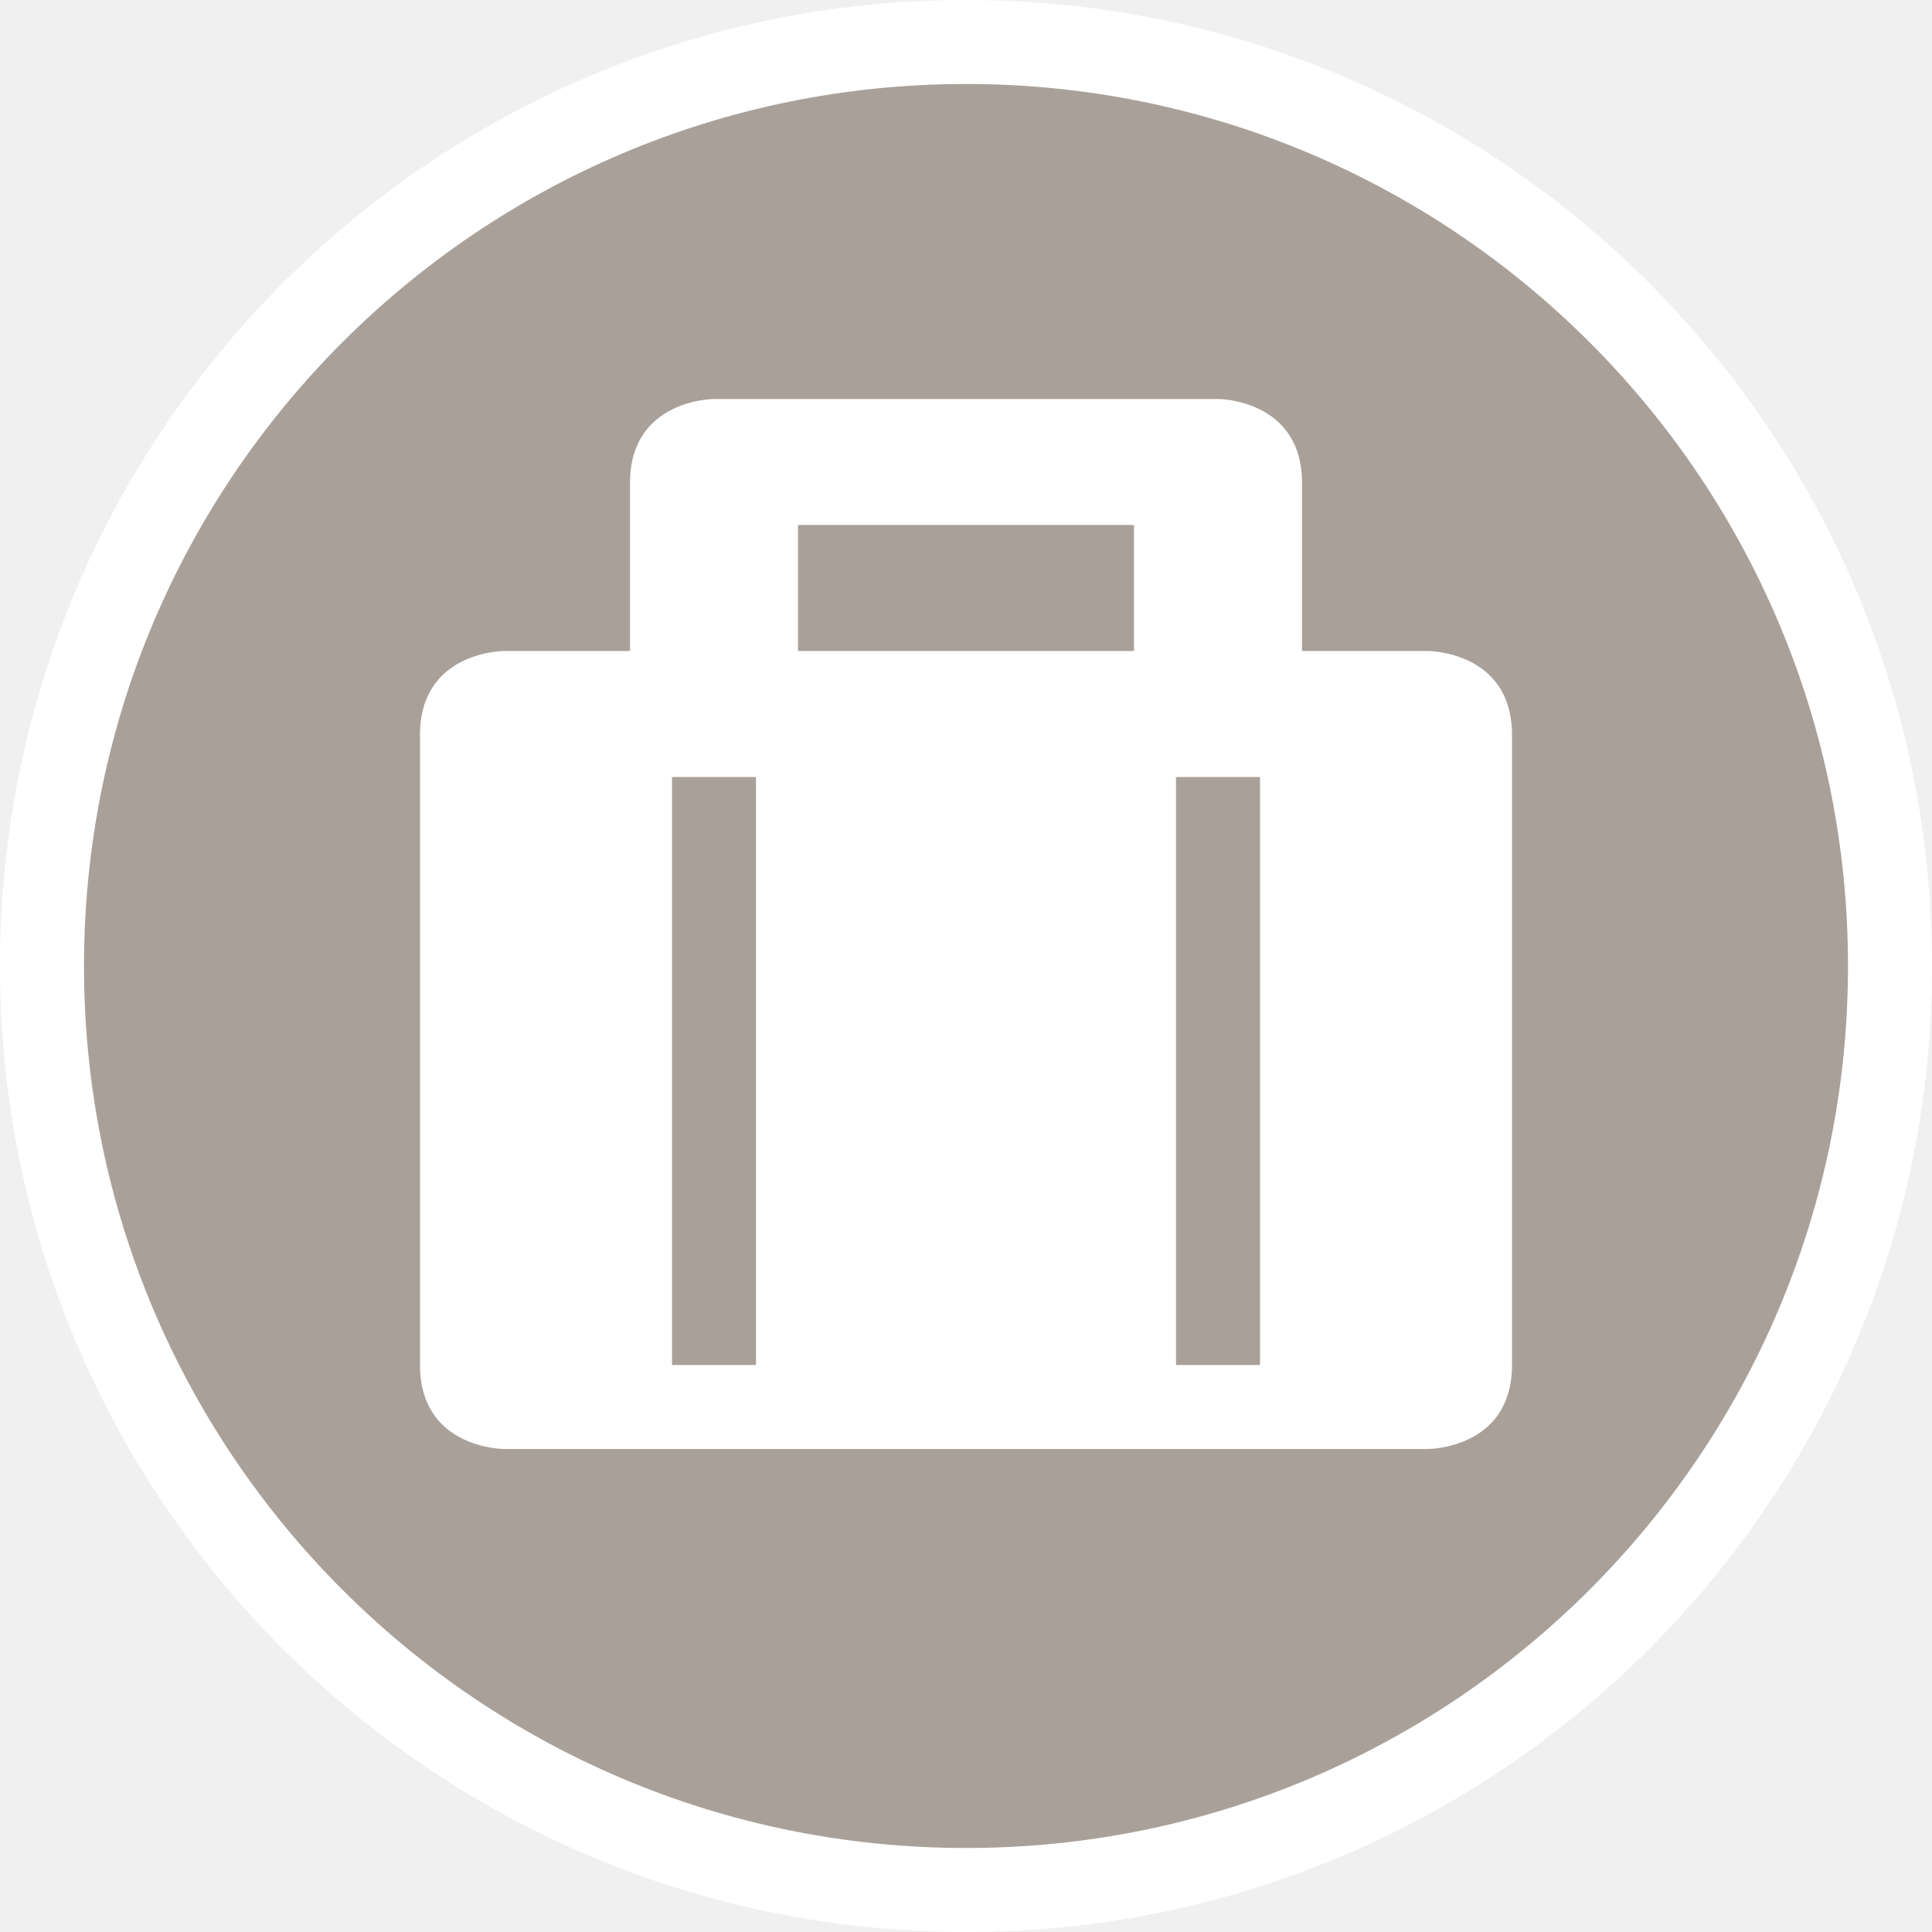
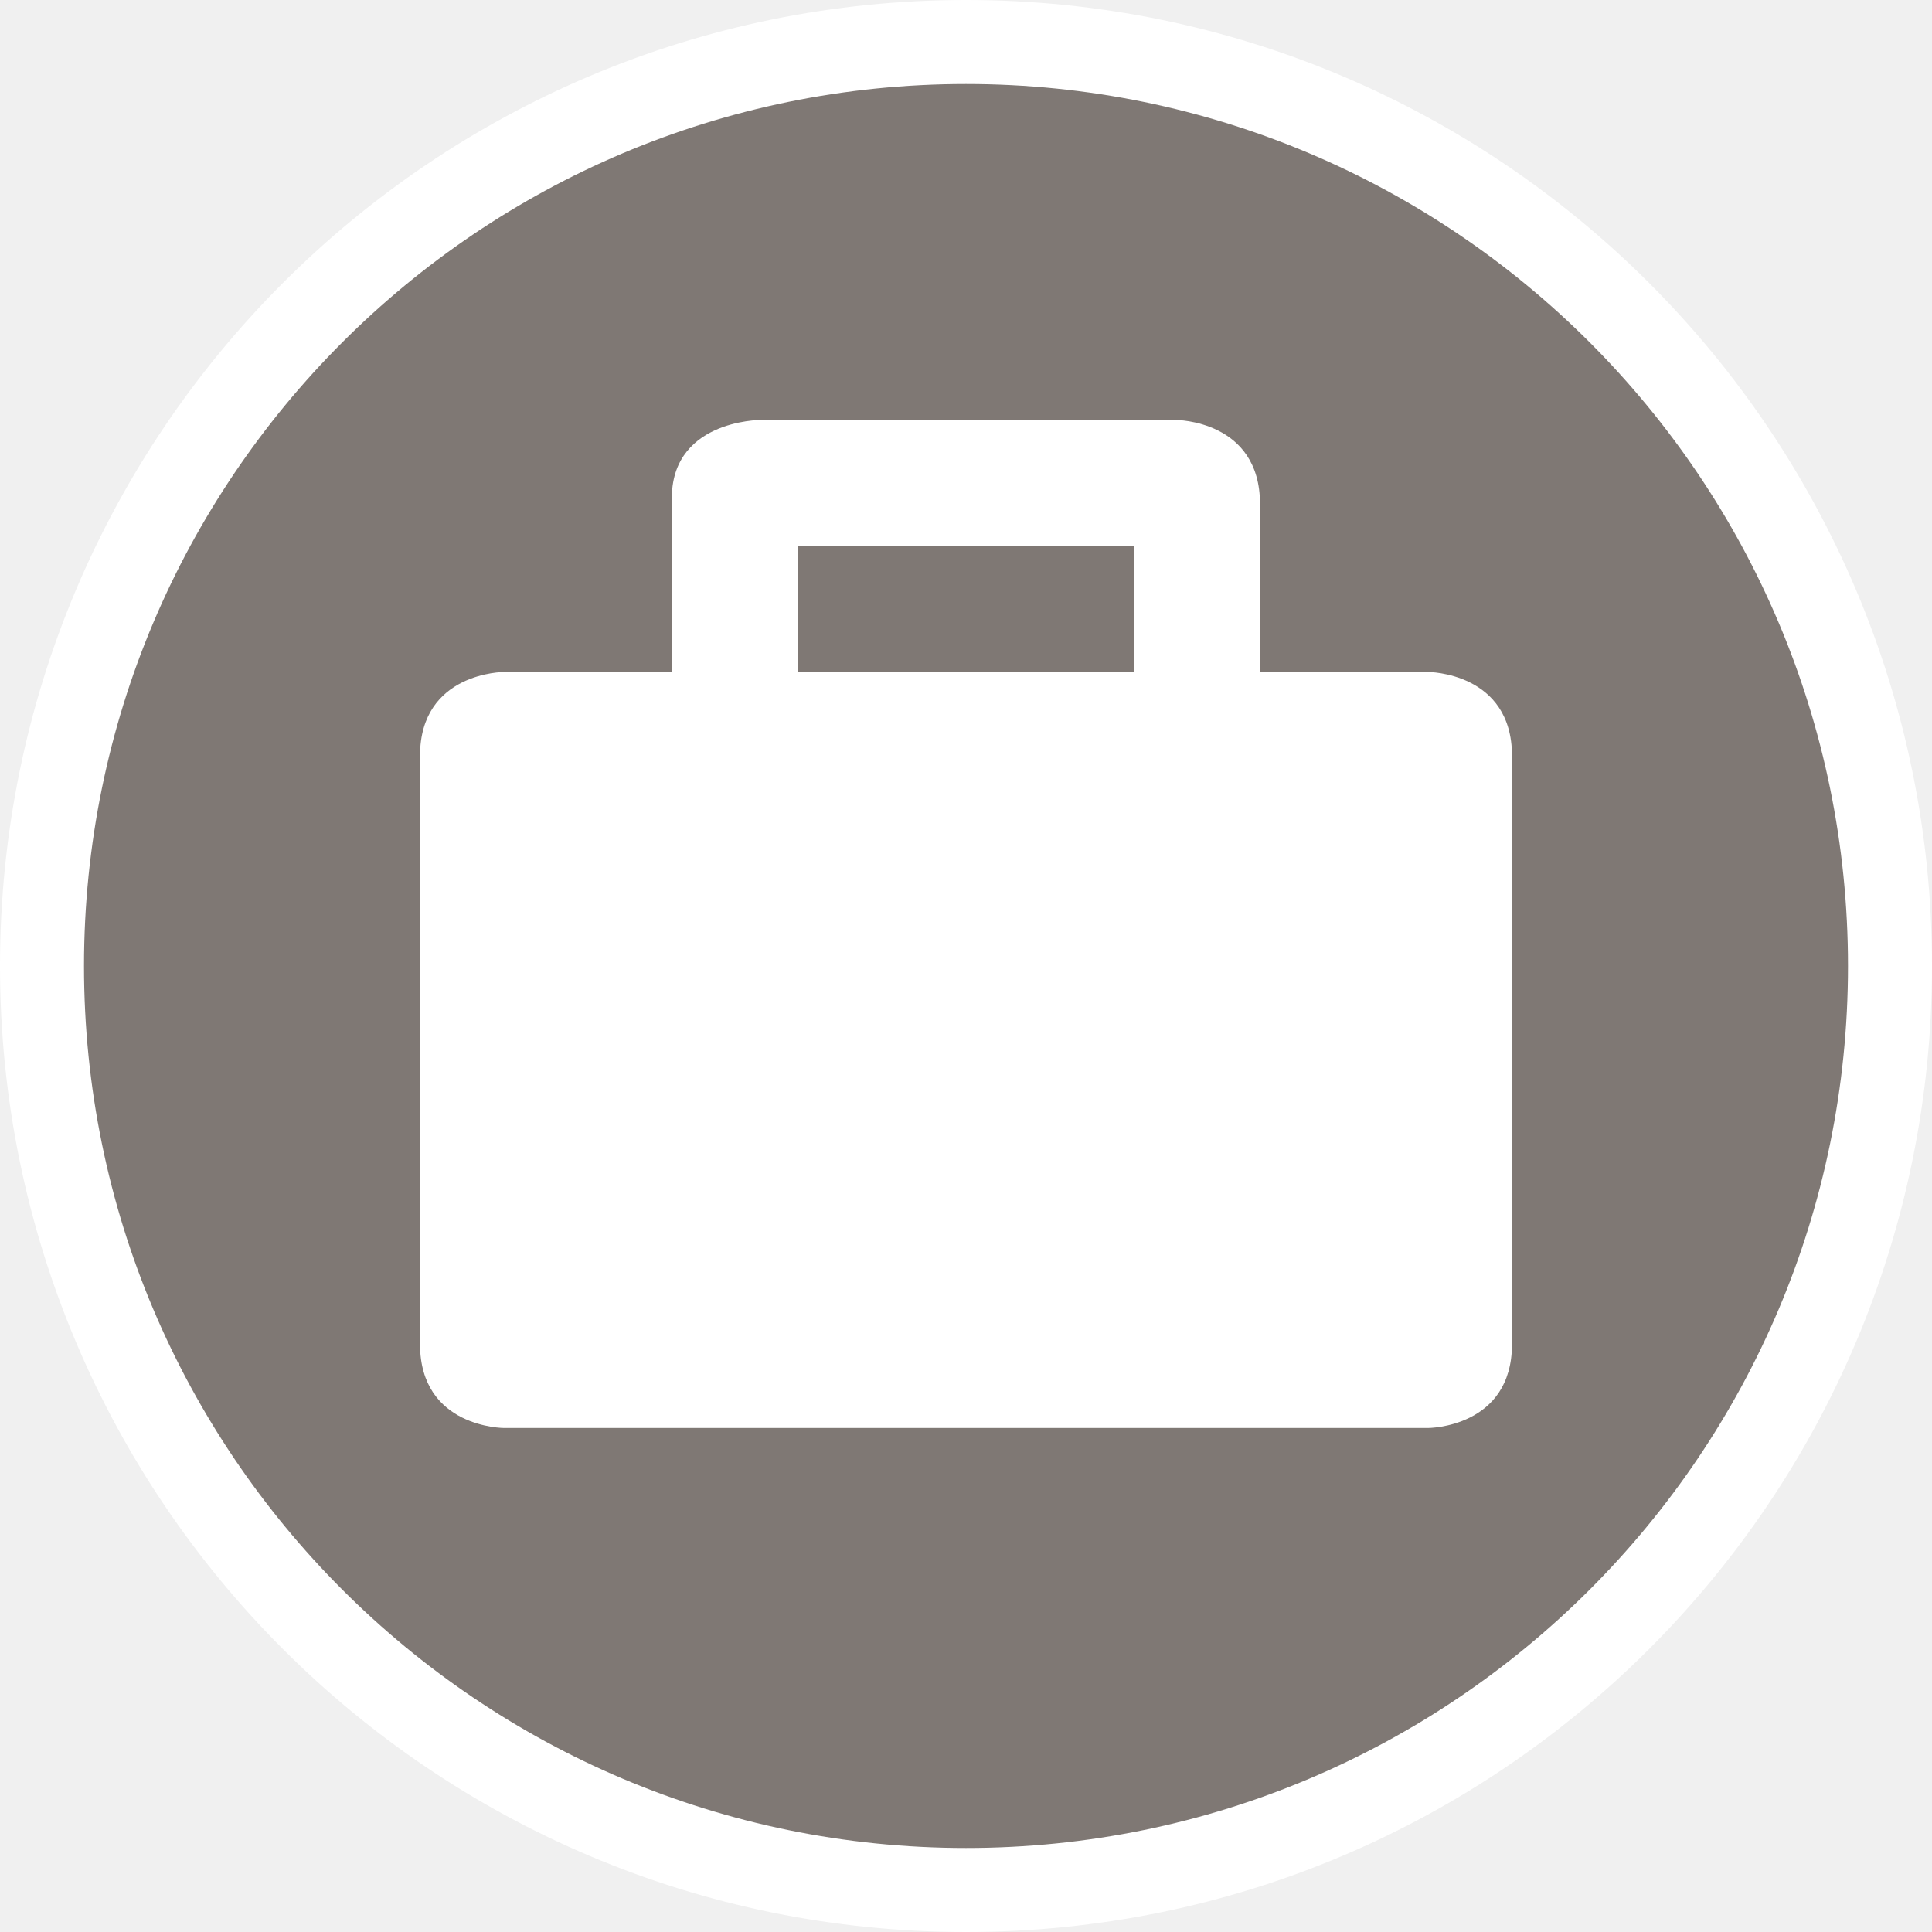
- <svg xmlns="http://www.w3.org/2000/svg" version="1.1" id="svg2" x="0px" y="0px" width="23px" height="23px" viewBox="0 0 23 23" enable-background="new 0 0 23 23" xml:space="preserve">
-   <ellipse id="ellipse4" fill="#FFFFFF" cx="11.5" cy="11.5" rx="11.5" ry="11.5" />
-   <ellipse id="ellipse6" fill="#A9A199" cx="11.5" cy="11.5" rx="10.5" ry="10.5" />
-   <g id="g8" transform="translate(4,3.25)">
-     <path id="path17" fill="#FFFFFF" d="M11.5,4.5v-2c0-1-1-1-1-1h-6c0,0-1,0-1,1v2H2c0,0-1,0-1,1V13c0,1,1,1,1,1h11c0,0,1,0,1-1V5.5   c0-1-1-1-1-1H11.5z M5.5,3h4v1.5h-4V3z M4,6h1v7H4 M10,13V6h1v7H10z" />
-   </g>
+ <svg viewBox="-4 -4 23 23" width="23" height="23" data-reactid=".0.1.1.$suitcase-15=1svg79.0.0">
+   <rect x="-3" y="-3" rx="10.5" ry="10.5" width="21" height="21" stroke="#fff" style="stroke-linejoin:round;stroke-miterlimit:4px;" fill="#fff" stroke-width="2" data-reactid=".0.1.1.$suitcase-15=1svg79.0.0.0" />
+   <rect x="-3" y="-3" width="21" height="21" rx="10.5" ry="10.5" fill="#7f7874" data-reactid=".0.1.1.$suitcase-15=1svg79.0.0.1" />
+   <path fill="#fff" d="M 11,4 11,2 C 11,1 10,1 10,1 L 5.05,1 C 5.05,1 3.946,1.001 4,2 L 4,4 2,4 C 2,4 1,4 1,5 l 0,7 c 0,1 1,1 1,1 l 11,0 c 0,0 1,0 1,-1 L 14,5 C 14,4 13,4 13,4 Z m -5.5,-1.5 4,0 0,1.5 -4,0 z" data-reactid=".0.1.1.$suitcase-15=1svg79.0.0.3:$suitcase-15=1svg-0-fill" />
</svg>
